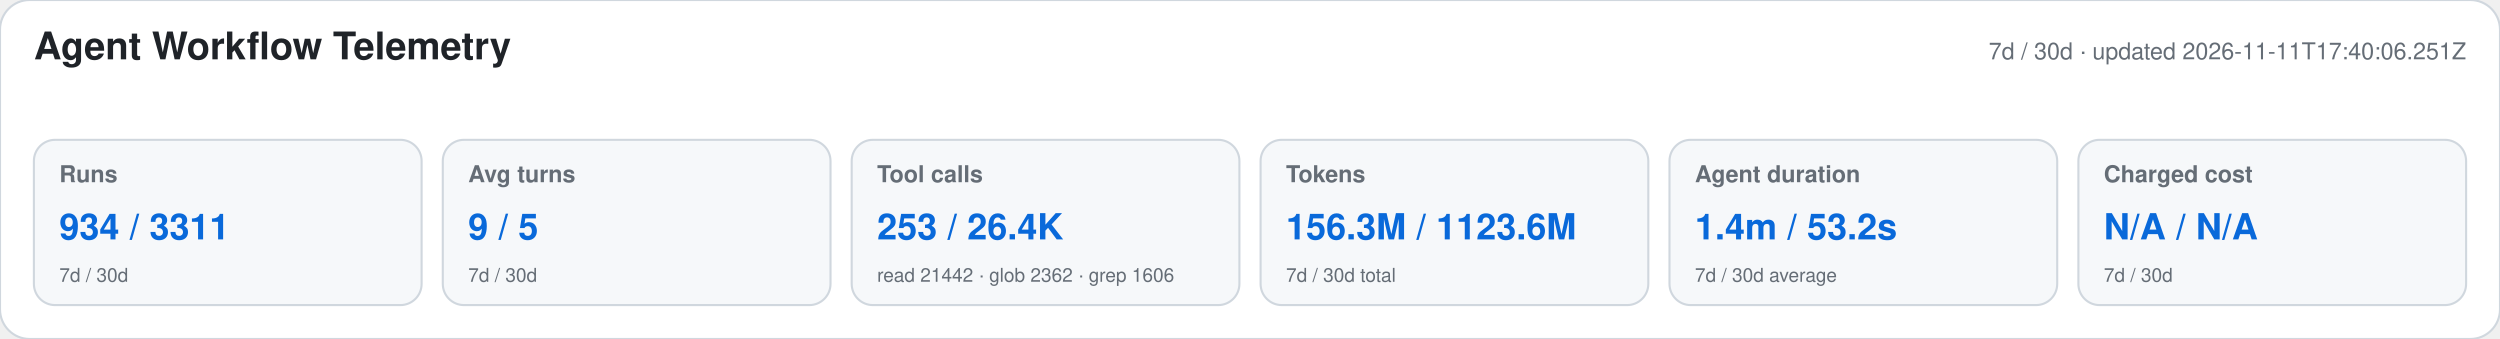
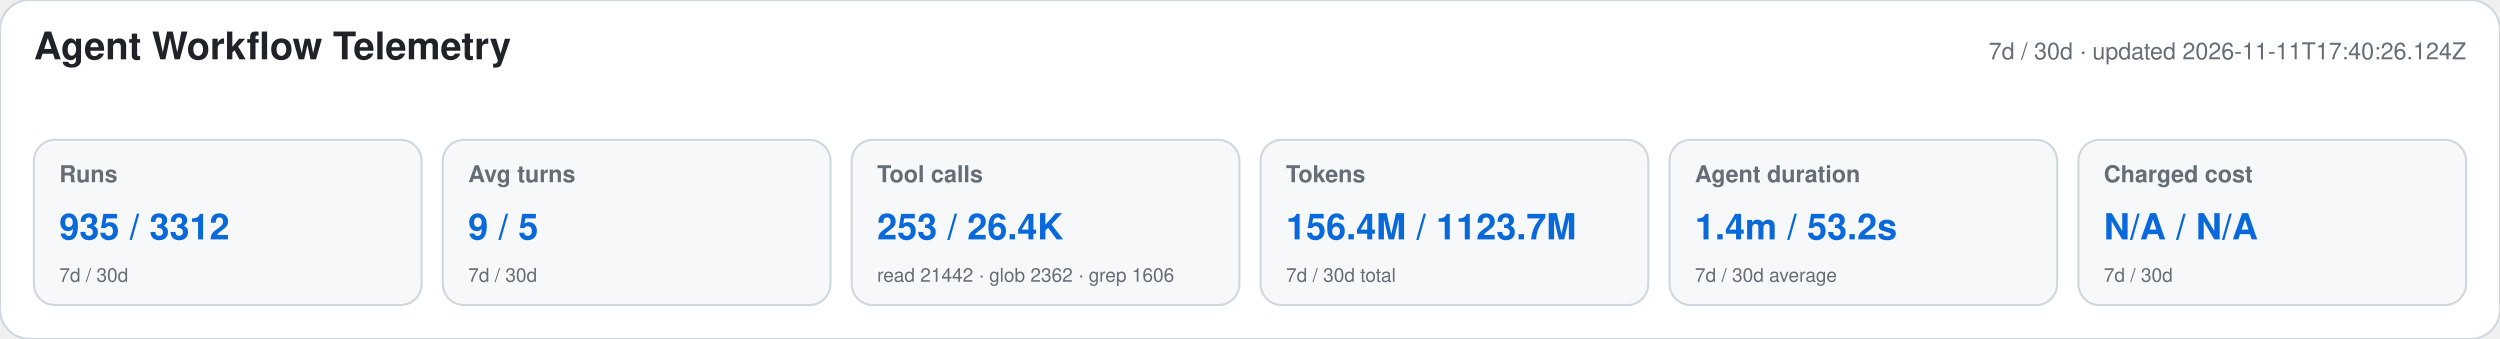
<svg xmlns="http://www.w3.org/2000/svg" width="1180" height="160" viewBox="0 0 1180 160" role="img" aria-labelledby="title desc">
  <style>text{font-family:-apple-system,BlinkMacSystemFont,"Segoe UI",Helvetica,Arial,sans-serif}.heading{font-size:18px;font-weight:650;fill:#1f2328}.meta,.label,.secondary{fill:#656d76}.meta,.label{font-size:11px}.label{font-weight:600}.primary{font-size:17px;font-weight:700;fill:#0969da}.secondary{font-size:9px}</style>
  <rect width="1180" height="160" rx="14" fill="#ffffff" stroke="#d0d7de" />
  <text x="16" y="28" class="heading">Agent Workflow Telemetry</text>
-   <text x="1164" y="28" text-anchor="end" class="meta">7d / 30d · updated 2026-11-11T17:40:06.251Z</text>
+   <text x="1164" y="28" text-anchor="end" class="meta">7d / 30d · updated 2026-11-11T17:40:26.124Z</text>
  <g>
    <rect x="16" y="66" width="183" height="78" rx="10" fill="#f6f8fa" stroke="#d0d7de" />
    <text x="28" y="86" class="label">Runs</text>
-     <text x="28" y="113" class="primary">934 / 3311</text>
+     <text x="28" y="113" class="primary">935 / 3312</text>
    <text x="28" y="133" class="secondary">7d / 30d</text>
  </g>
  <g>
    <rect x="209" y="66" width="183" height="78" rx="10" fill="#f6f8fa" stroke="#d0d7de" />
    <text x="221" y="86" class="label">Avg turns</text>
    <text x="221" y="113" class="primary">9 / 5</text>
    <text x="221" y="133" class="secondary">7d / 30d</text>
  </g>
  <g>
    <rect x="402" y="66" width="183" height="78" rx="10" fill="#f6f8fa" stroke="#d0d7de" />
    <text x="414" y="86" class="label">Tool calls</text>
    <text x="414" y="113" class="primary">253 / 26.4K</text>
    <text x="414" y="133" class="secondary">read 21442 · glob 2362 · grep 1606</text>
  </g>
  <g>
    <rect x="595" y="66" width="183" height="78" rx="10" fill="#f6f8fa" stroke="#d0d7de" />
    <text x="607" y="86" class="label">Tokens</text>
-     <text x="607" y="113" class="primary">156.3M / 1123.6M</text>
+     <text x="607" y="113" class="primary">156.4M / 1123.7M</text>
    <text x="607" y="133" class="secondary">7d / 30d total</text>
  </g>
  <g>
    <rect x="788" y="66" width="183" height="78" rx="10" fill="#f6f8fa" stroke="#d0d7de" />
    <text x="800" y="86" class="label">Agent duration</text>
    <text x="800" y="113" class="primary">1.4m / 53.2s</text>
    <text x="800" y="133" class="secondary">7d / 30d average</text>
  </g>
  <g>
    <rect x="981" y="66" width="183" height="78" rx="10" fill="#f6f8fa" stroke="#d0d7de" />
    <text x="993" y="86" class="label">Charged cost</text>
    <text x="993" y="113" class="primary">N/A / N/A</text>
    <text x="993" y="133" class="secondary">7d / 30d</text>
  </g>
</svg>
